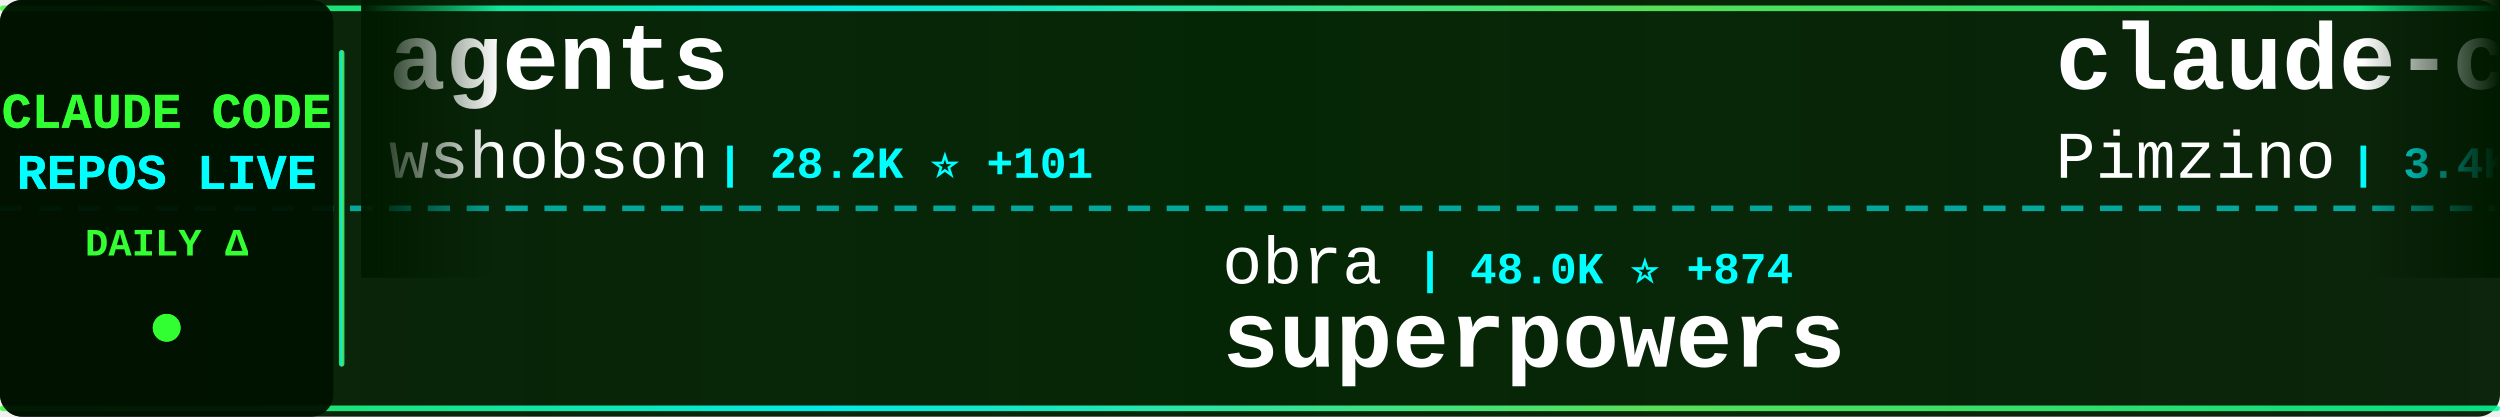
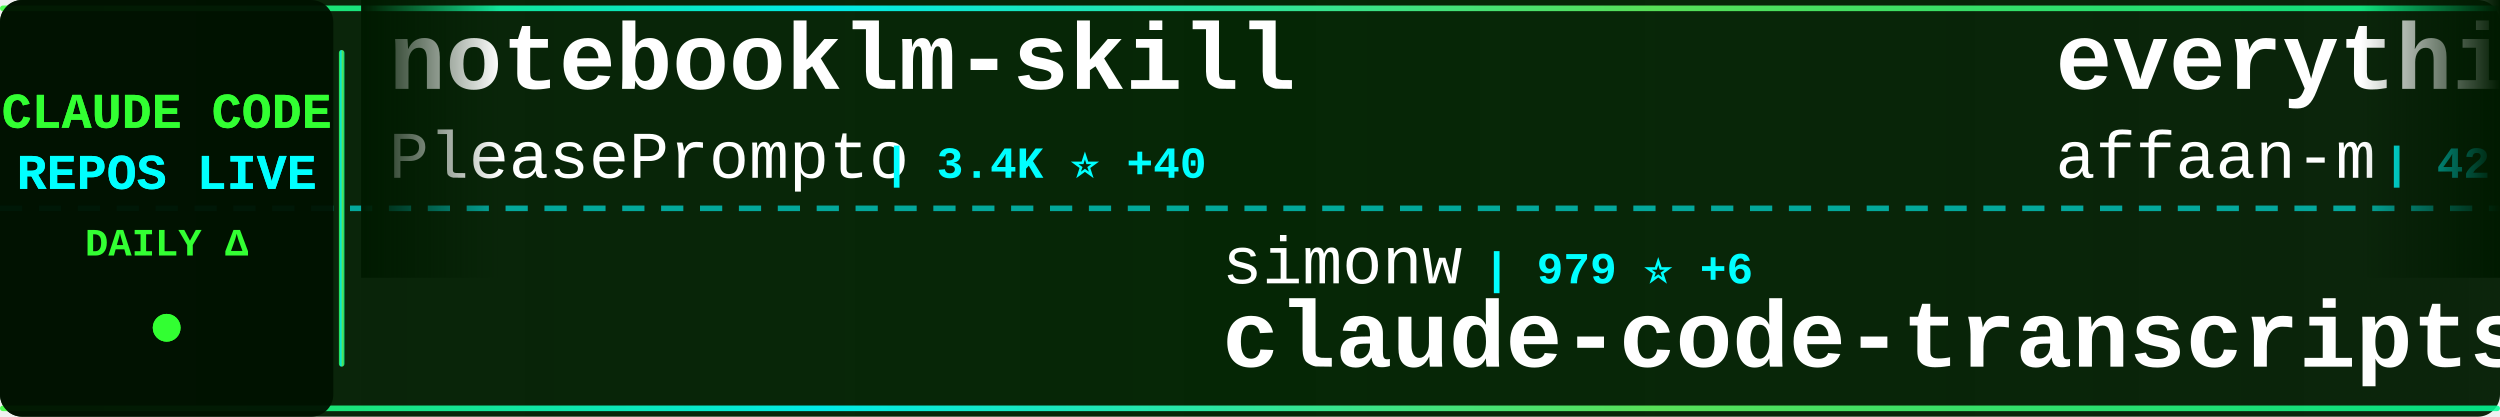
<svg xmlns="http://www.w3.org/2000/svg" width="900" height="150">
  <defs>
    <linearGradient id="tickerBg" x1="0%" y1="0%" x2="100%" y2="0%">
      <stop offset="0%" style="stop-color:#001a00;stop-opacity:0.95" />
      <stop offset="50%" style="stop-color:#002200;stop-opacity:0.98" />
      <stop offset="100%" style="stop-color:#001a00;stop-opacity:0.95" />
    </linearGradient>
    <linearGradient id="borderGrad" x1="0%" y1="0%" x2="100%" y2="0%">
      <stop offset="0%" style="stop-color:#33ff33;stop-opacity:0.85">
        <animate attributeName="stop-opacity" values="0.85;1;0.85" dur="2s" repeatCount="indefinite" />
      </stop>
      <stop offset="33%" style="stop-color:#00ffff;stop-opacity:0.9">
        <animate attributeName="stop-opacity" values="0.9;1;0.9" dur="2.2s" repeatCount="indefinite" />
      </stop>
      <stop offset="66%" style="stop-color:#66ff66;stop-opacity:0.85">
        <animate attributeName="stop-opacity" values="0.85;1;0.85" dur="1.8s" repeatCount="indefinite" />
      </stop>
      <stop offset="100%" style="stop-color:#00ff99;stop-opacity:0.85">
        <animate attributeName="stop-opacity" values="0.85;1;0.85" dur="2s" repeatCount="indefinite" />
      </stop>
    </linearGradient>
    <filter id="textGlow">
      <feGaussianBlur stdDeviation="0.1" result="coloredBlur" />
      <feMerge>
        <feMergeNode in="coloredBlur" />
        <feMergeNode in="SourceGraphic" />
      </feMerge>
    </filter>
    <filter id="metricGlow">
      <feGaussianBlur stdDeviation="0.2" result="coloredBlur" />
      <feMerge>
        <feMergeNode in="coloredBlur" />
        <feMergeNode in="SourceGraphic" />
      </feMerge>
    </filter>
    <linearGradient id="leftFade" x1="0%" y1="0%" x2="100%" y2="0%">
      <stop offset="0%" style="stop-color:#001a00;stop-opacity:1" />
      <stop offset="100%" style="stop-color:#001a00;stop-opacity:0" />
    </linearGradient>
    <linearGradient id="rightFade" x1="0%" y1="0%" x2="100%" y2="0%">
      <stop offset="0%" style="stop-color:#001a00;stop-opacity:0" />
      <stop offset="100%" style="stop-color:#001a00;stop-opacity:1" />
    </linearGradient>
  </defs>
  <rect width="900" height="150" fill="url(#tickerBg)" rx="8" />
  <rect x="0" y="2" width="900" height="2" fill="url(#borderGrad)" rx="1" />
  <rect x="0" y="146" width="900" height="2" fill="url(#borderGrad)" rx="1" />
  <line x1="0" y1="75" x2="900" y2="75" stroke="#00ffff" stroke-width="2" stroke-dasharray="8 6" opacity="0.6" />
  <rect x="0" y="0" width="120" height="150" fill="#001100" opacity="0.95" rx="8" />
  <text x="60" y="46" font-family="'Courier New', monospace" font-size="18" font-weight="bold" fill="#33ff33" text-anchor="middle" filter="url(#textGlow)">
    CLAUDE CODE
  </text>
  <text x="60" y="68" font-family="'Courier New', monospace" font-size="18" font-weight="bold" fill="#00ffff" text-anchor="middle" filter="url(#textGlow)">
    REPOS LIVE
  </text>
  <text x="60" y="92" font-family="'Courier New', monospace" font-size="14" font-weight="bold" fill="#33ff33" text-anchor="middle">
    DAILY Δ
  </text>
  <circle cx="60" cy="118" r="5" fill="#33ff33" filter="url(#metricGlow)">
    <animate attributeName="r" values="4;6;4" dur="1.5s" repeatCount="indefinite" />
    <animate attributeName="opacity" values="0.6;1;0.6" dur="1.5s" repeatCount="indefinite" />
  </circle>
  <rect x="122" y="18" width="2" height="114" fill="url(#borderGrad)" rx="1" />
  <clipPath id="tickerClip">
    <rect x="130" y="0" width="770" height="150" />
  </clipPath>
  <g clip-path="url(#tickerClip)">
    <g id="tickerItems">
      <animateTransform attributeName="transform" attributeType="XML" type="translate" from="0 0" to="-3000 0" dur="54s" repeatCount="indefinite" />
      <g transform="translate(0, 0)">
-         <text x="140" y="32" font-family="'Courier New', monospace" font-size="34" font-weight="bold" fill="#ffffff">agents</text>
-         <text x="140" y="64" font-family="'Courier New', monospace" font-size="24" font-weight="normal" fill="#ffffff" opacity="1.0">wshobson</text>
-         <text x="258" y="64" font-family="'Courier New', monospace" font-size="16" font-weight="bold" fill="#00ffff"> | 28.2K ⭐ +101</text>
+         <text x="140" y="32" font-family="'Courier New', monospace" font-size="34" font-weight="bold" fill="#ffffff">notebooklm-skill</text>
+         <text x="140" y="64" font-family="'Courier New', monospace" font-size="24" font-weight="normal" fill="#ffffff" opacity="1.0">PleasePrompto</text>
+         <text x="318" y="64" font-family="'Courier New', monospace" font-size="16" font-weight="bold" fill="#00ffff"> | 3.4K ⭐ +40</text>
      </g>
      <g transform="translate(300, 0)">
-         <text x="140" y="102" font-family="'Courier New', monospace" font-size="24" font-weight="normal" fill="#ffffff" opacity="1.0">obra</text>
-         <text x="210" y="102" font-family="'Courier New', monospace" font-size="16" font-weight="bold" fill="#00ffff"> | 48.0K ⭐ +874</text>
-         <text x="140" y="132" font-family="'Courier New', monospace" font-size="34" font-weight="bold" fill="#ffffff">superpowers</text>
+         <text x="140" y="102" font-family="'Courier New', monospace" font-size="24" font-weight="normal" fill="#ffffff" opacity="1.0">simonw</text>
+         <text x="234" y="102" font-family="'Courier New', monospace" font-size="16" font-weight="bold" fill="#00ffff"> | 979 ⭐ +6</text>
+         <text x="140" y="132" font-family="'Courier New', monospace" font-size="34" font-weight="bold" fill="#ffffff">claude-code-transcripts</text>
      </g>
      <g transform="translate(600, 0)">
-         <text x="140" y="32" font-family="'Courier New', monospace" font-size="34" font-weight="bold" fill="#ffffff">claude-code-spec-workflo...</text>
-         <text x="140" y="64" font-family="'Courier New', monospace" font-size="24" font-weight="normal" fill="#ffffff" opacity="1.0">Pimzino</text>
-         <text x="246" y="64" font-family="'Courier New', monospace" font-size="16" font-weight="bold" fill="#00ffff"> | 3.4K ⭐ +5</text>
+         <text x="140" y="32" font-family="'Courier New', monospace" font-size="34" font-weight="bold" fill="#ffffff">everything-claude-code</text>
+         <text x="140" y="64" font-family="'Courier New', monospace" font-size="24" font-weight="normal" fill="#ffffff" opacity="1.0">affaan-m</text>
+         <text x="258" y="64" font-family="'Courier New', monospace" font-size="16" font-weight="bold" fill="#00ffff"> | 42.8K ⭐ +661</text>
      </g>
      <g transform="translate(900, 0)">
-         <text x="140" y="102" font-family="'Courier New', monospace" font-size="24" font-weight="normal" fill="#ffffff" opacity="1.0">wasabeef</text>
-         <text x="258" y="102" font-family="'Courier New', monospace" font-size="16" font-weight="bold" fill="#00ffff"> | 997 ⭐ +1</text>
-         <text x="140" y="132" font-family="'Courier New', monospace" font-size="34" font-weight="bold" fill="#ffffff">claude-code-cookbook</text>
+         <text x="140" y="102" font-family="'Courier New', monospace" font-size="24" font-weight="normal" fill="#ffffff" opacity="1.0">opactorai</text>
+         <text x="270" y="102" font-family="'Courier New', monospace" font-size="16" font-weight="bold" fill="#00ffff"> | 3.7K ⭐ +1</text>
+         <text x="140" y="132" font-family="'Courier New', monospace" font-size="34" font-weight="bold" fill="#ffffff">Claudable</text>
      </g>
      <g transform="translate(1200, 0)">
-         <text x="140" y="32" font-family="'Courier New', monospace" font-size="34" font-weight="bold" fill="#ffffff">claude-code-pm-course</text>
-         <text x="140" y="64" font-family="'Courier New', monospace" font-size="24" font-weight="normal" fill="#ffffff" opacity="1.0">carlvellotti</text>
-         <text x="306" y="64" font-family="'Courier New', monospace" font-size="16" font-weight="bold" fill="#00ffff"> | 627 ⭐ +157</text>
+         <text x="140" y="32" font-family="'Courier New', monospace" font-size="34" font-weight="bold" fill="#ffffff">claude_code_bridge</text>
+         <text x="140" y="64" font-family="'Courier New', monospace" font-size="24" font-weight="normal" fill="#ffffff" opacity="1.0">bfly123</text>
+         <text x="246" y="64" font-family="'Courier New', monospace" font-size="16" font-weight="bold" fill="#00ffff"> | 1.1K ⭐ +30</text>
      </g>
      <g transform="translate(1500, 0)">
-         <text x="140" y="102" font-family="'Courier New', monospace" font-size="24" font-weight="normal" fill="#ffffff" opacity="1.0">alirezarezvani</text>
-         <text x="330" y="102" font-family="'Courier New', monospace" font-size="16" font-weight="bold" fill="#00ffff"> | 500 ⭐ +1</text>
-         <text x="140" y="132" font-family="'Courier New', monospace" font-size="34" font-weight="bold" fill="#ffffff">claude-code-tresor</text>
+         <text x="140" y="102" font-family="'Courier New', monospace" font-size="24" font-weight="normal" fill="#ffffff" opacity="1.0">Piebald-AI</text>
+         <text x="282" y="102" font-family="'Courier New', monospace" font-size="16" font-weight="bold" fill="#00ffff"> | 4.3K ⭐ +50</text>
+         <text x="140" y="132" font-family="'Courier New', monospace" font-size="34" font-weight="bold" fill="#ffffff">claude-code-system-promp...</text>
      </g>
      <g transform="translate(1800, 0)">
        <text x="140" y="32" font-family="'Courier New', monospace" font-size="34" font-weight="bold" fill="#ffffff">CLIProxyAPI</text>
        <text x="140" y="64" font-family="'Courier New', monospace" font-size="24" font-weight="normal" fill="#ffffff" opacity="1.0">router-for-me</text>
-         <text x="318" y="64" font-family="'Courier New', monospace" font-size="16" font-weight="bold" fill="#00ffff"> | 9.9K ⭐ +143</text>
+         <text x="318" y="64" font-family="'Courier New', monospace" font-size="16" font-weight="bold" fill="#00ffff"> | 9.9K ⭐ +135</text>
      </g>
      <g transform="translate(2100, 0)">
-         <text x="140" y="102" font-family="'Courier New', monospace" font-size="24" font-weight="normal" fill="#ffffff" opacity="1.0">peterkrueck</text>
-         <text x="294" y="102" font-family="'Courier New', monospace" font-size="16" font-weight="bold" fill="#00ffff"> | 1.3K ⭐</text>
-         <text x="140" y="132" font-family="'Courier New', monospace" font-size="34" font-weight="bold" fill="#ffffff">Claude-Code-Development-...</text>
+         <text x="140" y="102" font-family="'Courier New', monospace" font-size="24" font-weight="normal" fill="#ffffff" opacity="1.0">greggh</text>
+         <text x="234" y="102" font-family="'Courier New', monospace" font-size="16" font-weight="bold" fill="#00ffff"> | 1.8K ⭐ +5</text>
+         <text x="140" y="132" font-family="'Courier New', monospace" font-size="34" font-weight="bold" fill="#ffffff">claude-code.nvim</text>
      </g>
      <g transform="translate(2400, 0)">
-         <text x="140" y="32" font-family="'Courier New', monospace" font-size="34" font-weight="bold" fill="#ffffff">claude-code-base-action</text>
-         <text x="140" y="64" font-family="'Courier New', monospace" font-size="24" font-weight="normal" fill="#ffffff" opacity="1.0">anthropics</text>
-         <text x="282" y="64" font-family="'Courier New', monospace" font-size="16" font-weight="bold" fill="#00ffff"> | 569 ⭐ +1</text>
+         <text x="140" y="32" font-family="'Courier New', monospace" font-size="34" font-weight="bold" fill="#ffffff">claude-coder</text>
+         <text x="140" y="64" font-family="'Courier New', monospace" font-size="24" font-weight="normal" fill="#ffffff" opacity="1.0">kodu-ai</text>
+         <text x="246" y="64" font-family="'Courier New', monospace" font-size="16" font-weight="bold" fill="#00ffff"> | 5.3K ⭐ +1</text>
      </g>
      <g transform="translate(2700, 0)">
-         <text x="140" y="102" font-family="'Courier New', monospace" font-size="24" font-weight="normal" fill="#ffffff" opacity="1.0">shareAI-lab</text>
-         <text x="294" y="102" font-family="'Courier New', monospace" font-size="16" font-weight="bold" fill="#00ffff"> | 16.7K ⭐ +76</text>
-         <text x="140" y="132" font-family="'Courier New', monospace" font-size="34" font-weight="bold" fill="#ffffff">learn-claude-code</text>
+         <text x="140" y="102" font-family="'Courier New', monospace" font-size="24" font-weight="normal" fill="#ffffff" opacity="1.0">EveryInc</text>
+         <text x="258" y="102" font-family="'Courier New', monospace" font-size="16" font-weight="bold" fill="#00ffff"> | 7.6K ⭐ +186</text>
+         <text x="140" y="132" font-family="'Courier New', monospace" font-size="34" font-weight="bold" fill="#ffffff">compound-engineering-plu...</text>
      </g>
      <g transform="translate(3000, 0)">
-         <text x="140" y="32" font-family="'Courier New', monospace" font-size="34" font-weight="bold" fill="#ffffff">agents</text>
-         <text x="140" y="64" font-family="'Courier New', monospace" font-size="24" font-weight="normal" fill="#ffffff" opacity="1.0">wshobson</text>
-         <text x="258" y="64" font-family="'Courier New', monospace" font-size="16" font-weight="bold" fill="#00ffff"> | 28.2K ⭐ +101</text>
+         <text x="140" y="32" font-family="'Courier New', monospace" font-size="34" font-weight="bold" fill="#ffffff">notebooklm-skill</text>
+         <text x="140" y="64" font-family="'Courier New', monospace" font-size="24" font-weight="normal" fill="#ffffff" opacity="1.0">PleasePrompto</text>
+         <text x="318" y="64" font-family="'Courier New', monospace" font-size="16" font-weight="bold" fill="#00ffff"> | 3.4K ⭐ +40</text>
      </g>
      <g transform="translate(3300, 0)">
-         <text x="140" y="102" font-family="'Courier New', monospace" font-size="24" font-weight="normal" fill="#ffffff" opacity="1.0">obra</text>
-         <text x="210" y="102" font-family="'Courier New', monospace" font-size="16" font-weight="bold" fill="#00ffff"> | 48.0K ⭐ +874</text>
-         <text x="140" y="132" font-family="'Courier New', monospace" font-size="34" font-weight="bold" fill="#ffffff">superpowers</text>
+         <text x="140" y="102" font-family="'Courier New', monospace" font-size="24" font-weight="normal" fill="#ffffff" opacity="1.0">simonw</text>
+         <text x="234" y="102" font-family="'Courier New', monospace" font-size="16" font-weight="bold" fill="#00ffff"> | 979 ⭐ +6</text>
+         <text x="140" y="132" font-family="'Courier New', monospace" font-size="34" font-weight="bold" fill="#ffffff">claude-code-transcripts</text>
      </g>
      <g transform="translate(3600, 0)">
-         <text x="140" y="32" font-family="'Courier New', monospace" font-size="34" font-weight="bold" fill="#ffffff">claude-code-spec-workflo...</text>
-         <text x="140" y="64" font-family="'Courier New', monospace" font-size="24" font-weight="normal" fill="#ffffff" opacity="1.0">Pimzino</text>
-         <text x="246" y="64" font-family="'Courier New', monospace" font-size="16" font-weight="bold" fill="#00ffff"> | 3.4K ⭐ +5</text>
+         <text x="140" y="32" font-family="'Courier New', monospace" font-size="34" font-weight="bold" fill="#ffffff">everything-claude-code</text>
+         <text x="140" y="64" font-family="'Courier New', monospace" font-size="24" font-weight="normal" fill="#ffffff" opacity="1.0">affaan-m</text>
+         <text x="258" y="64" font-family="'Courier New', monospace" font-size="16" font-weight="bold" fill="#00ffff"> | 42.8K ⭐ +661</text>
      </g>
      <g transform="translate(3900, 0)">
-         <text x="140" y="102" font-family="'Courier New', monospace" font-size="24" font-weight="normal" fill="#ffffff" opacity="1.0">wasabeef</text>
-         <text x="258" y="102" font-family="'Courier New', monospace" font-size="16" font-weight="bold" fill="#00ffff"> | 997 ⭐ +1</text>
-         <text x="140" y="132" font-family="'Courier New', monospace" font-size="34" font-weight="bold" fill="#ffffff">claude-code-cookbook</text>
+         <text x="140" y="102" font-family="'Courier New', monospace" font-size="24" font-weight="normal" fill="#ffffff" opacity="1.0">opactorai</text>
+         <text x="270" y="102" font-family="'Courier New', monospace" font-size="16" font-weight="bold" fill="#00ffff"> | 3.7K ⭐ +1</text>
+         <text x="140" y="132" font-family="'Courier New', monospace" font-size="34" font-weight="bold" fill="#ffffff">Claudable</text>
      </g>
    </g>
  </g>
  <rect x="130" y="0" width="50" height="100" fill="url(#leftFade)" />
  <rect x="850" y="0" width="50" height="100" fill="url(#rightFade)" />
</svg>
